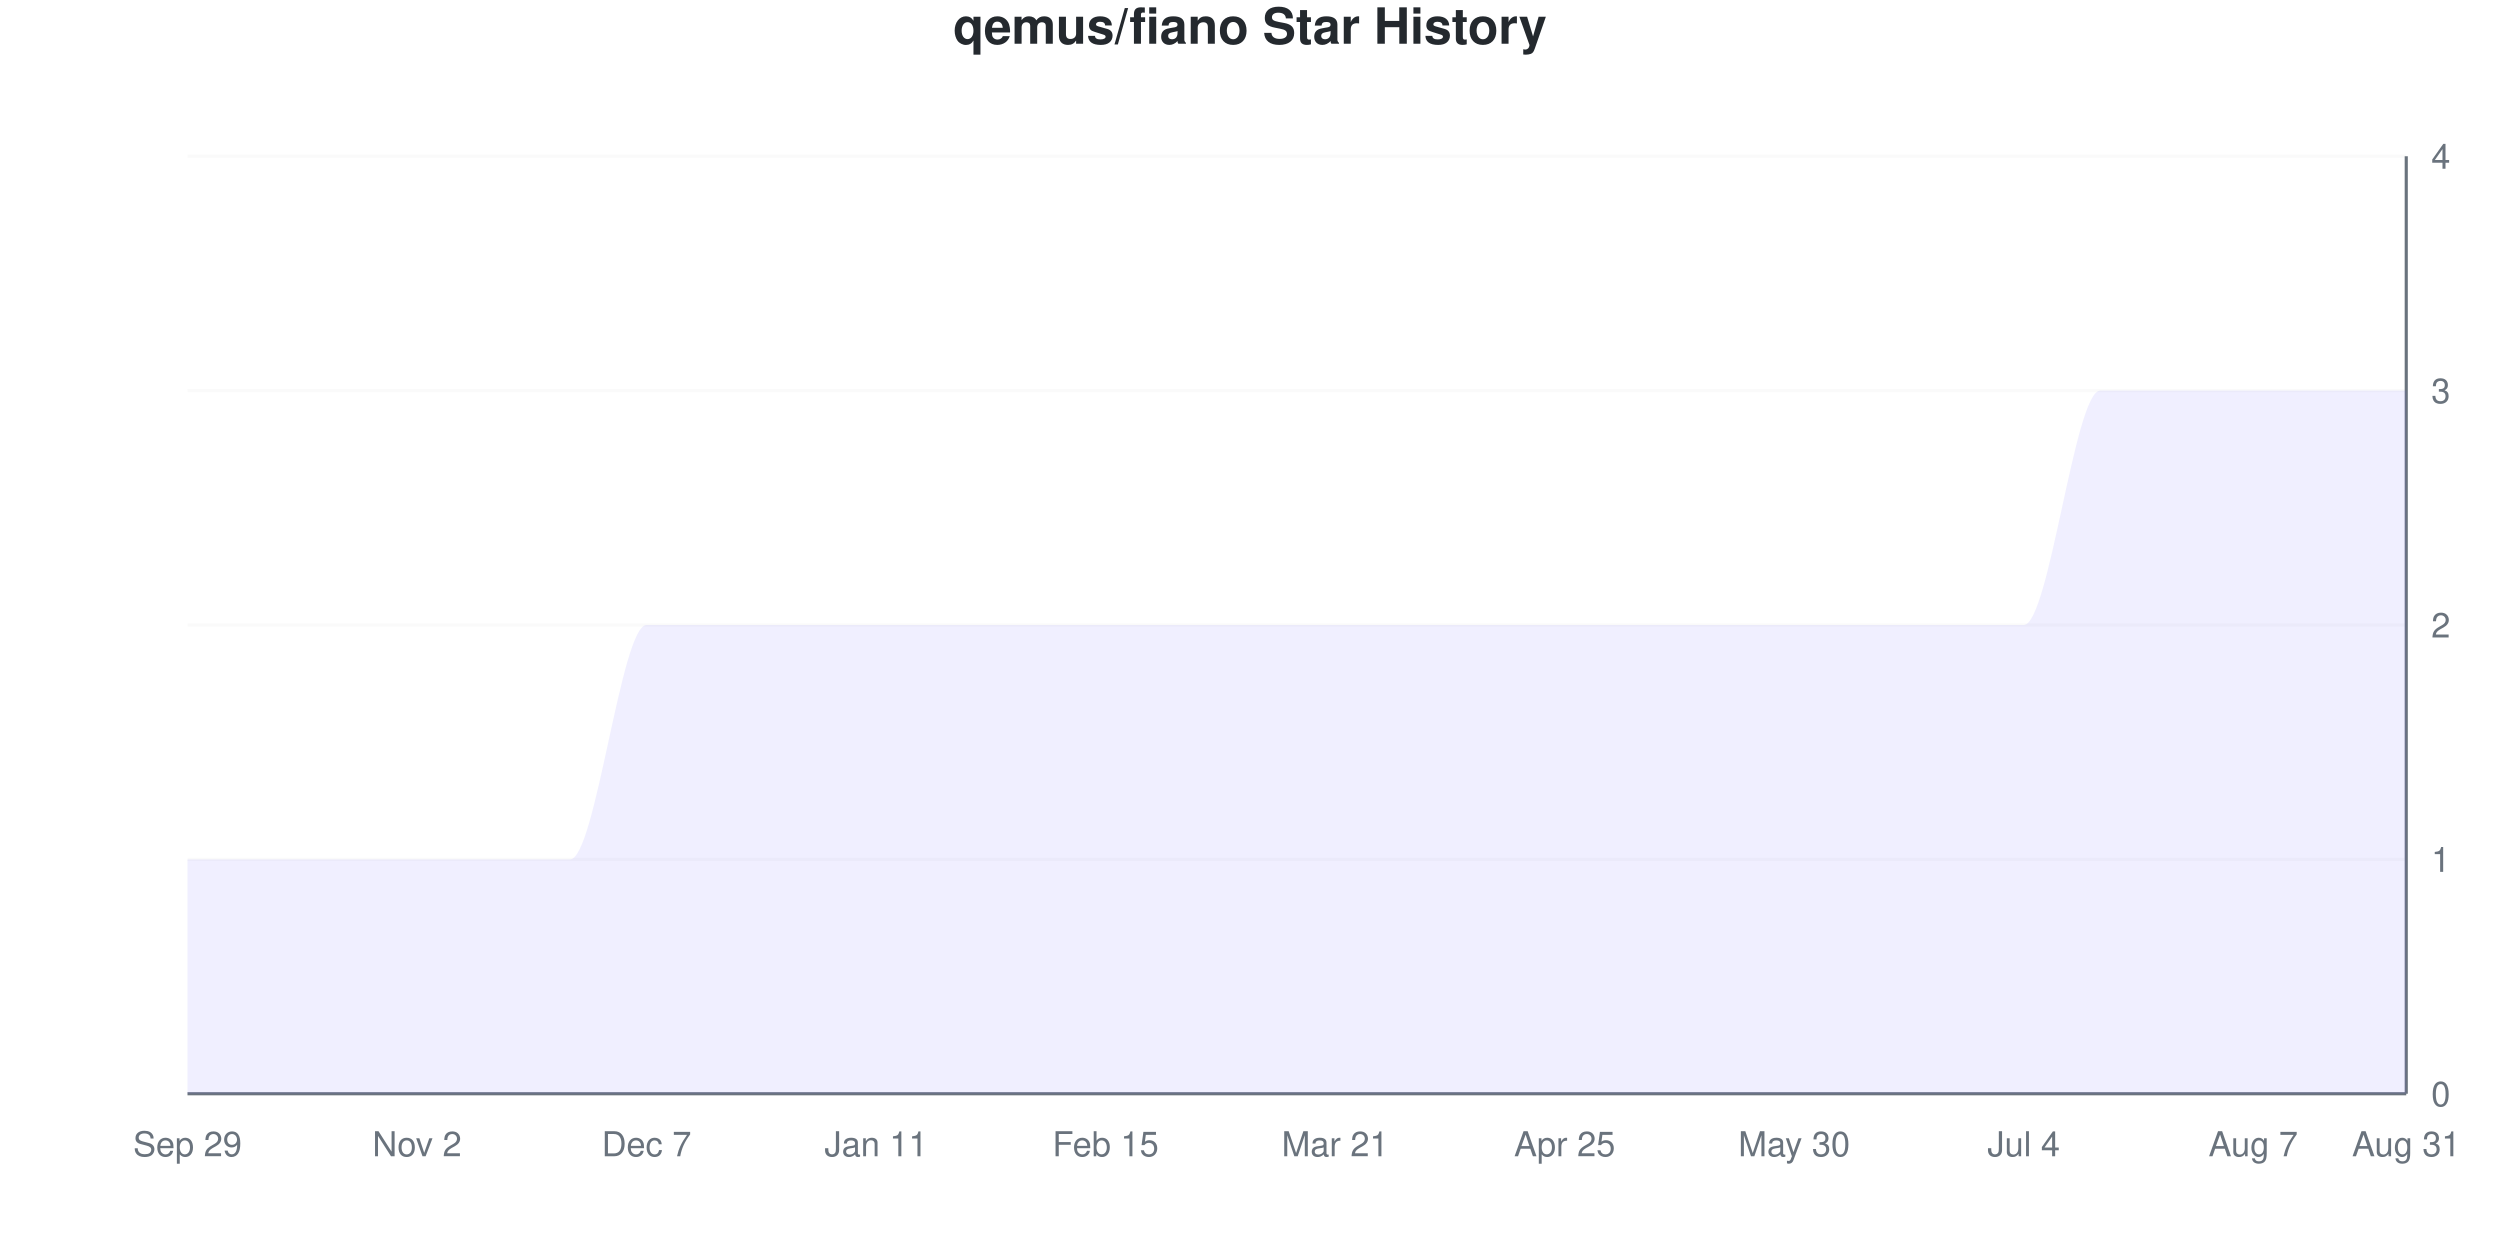
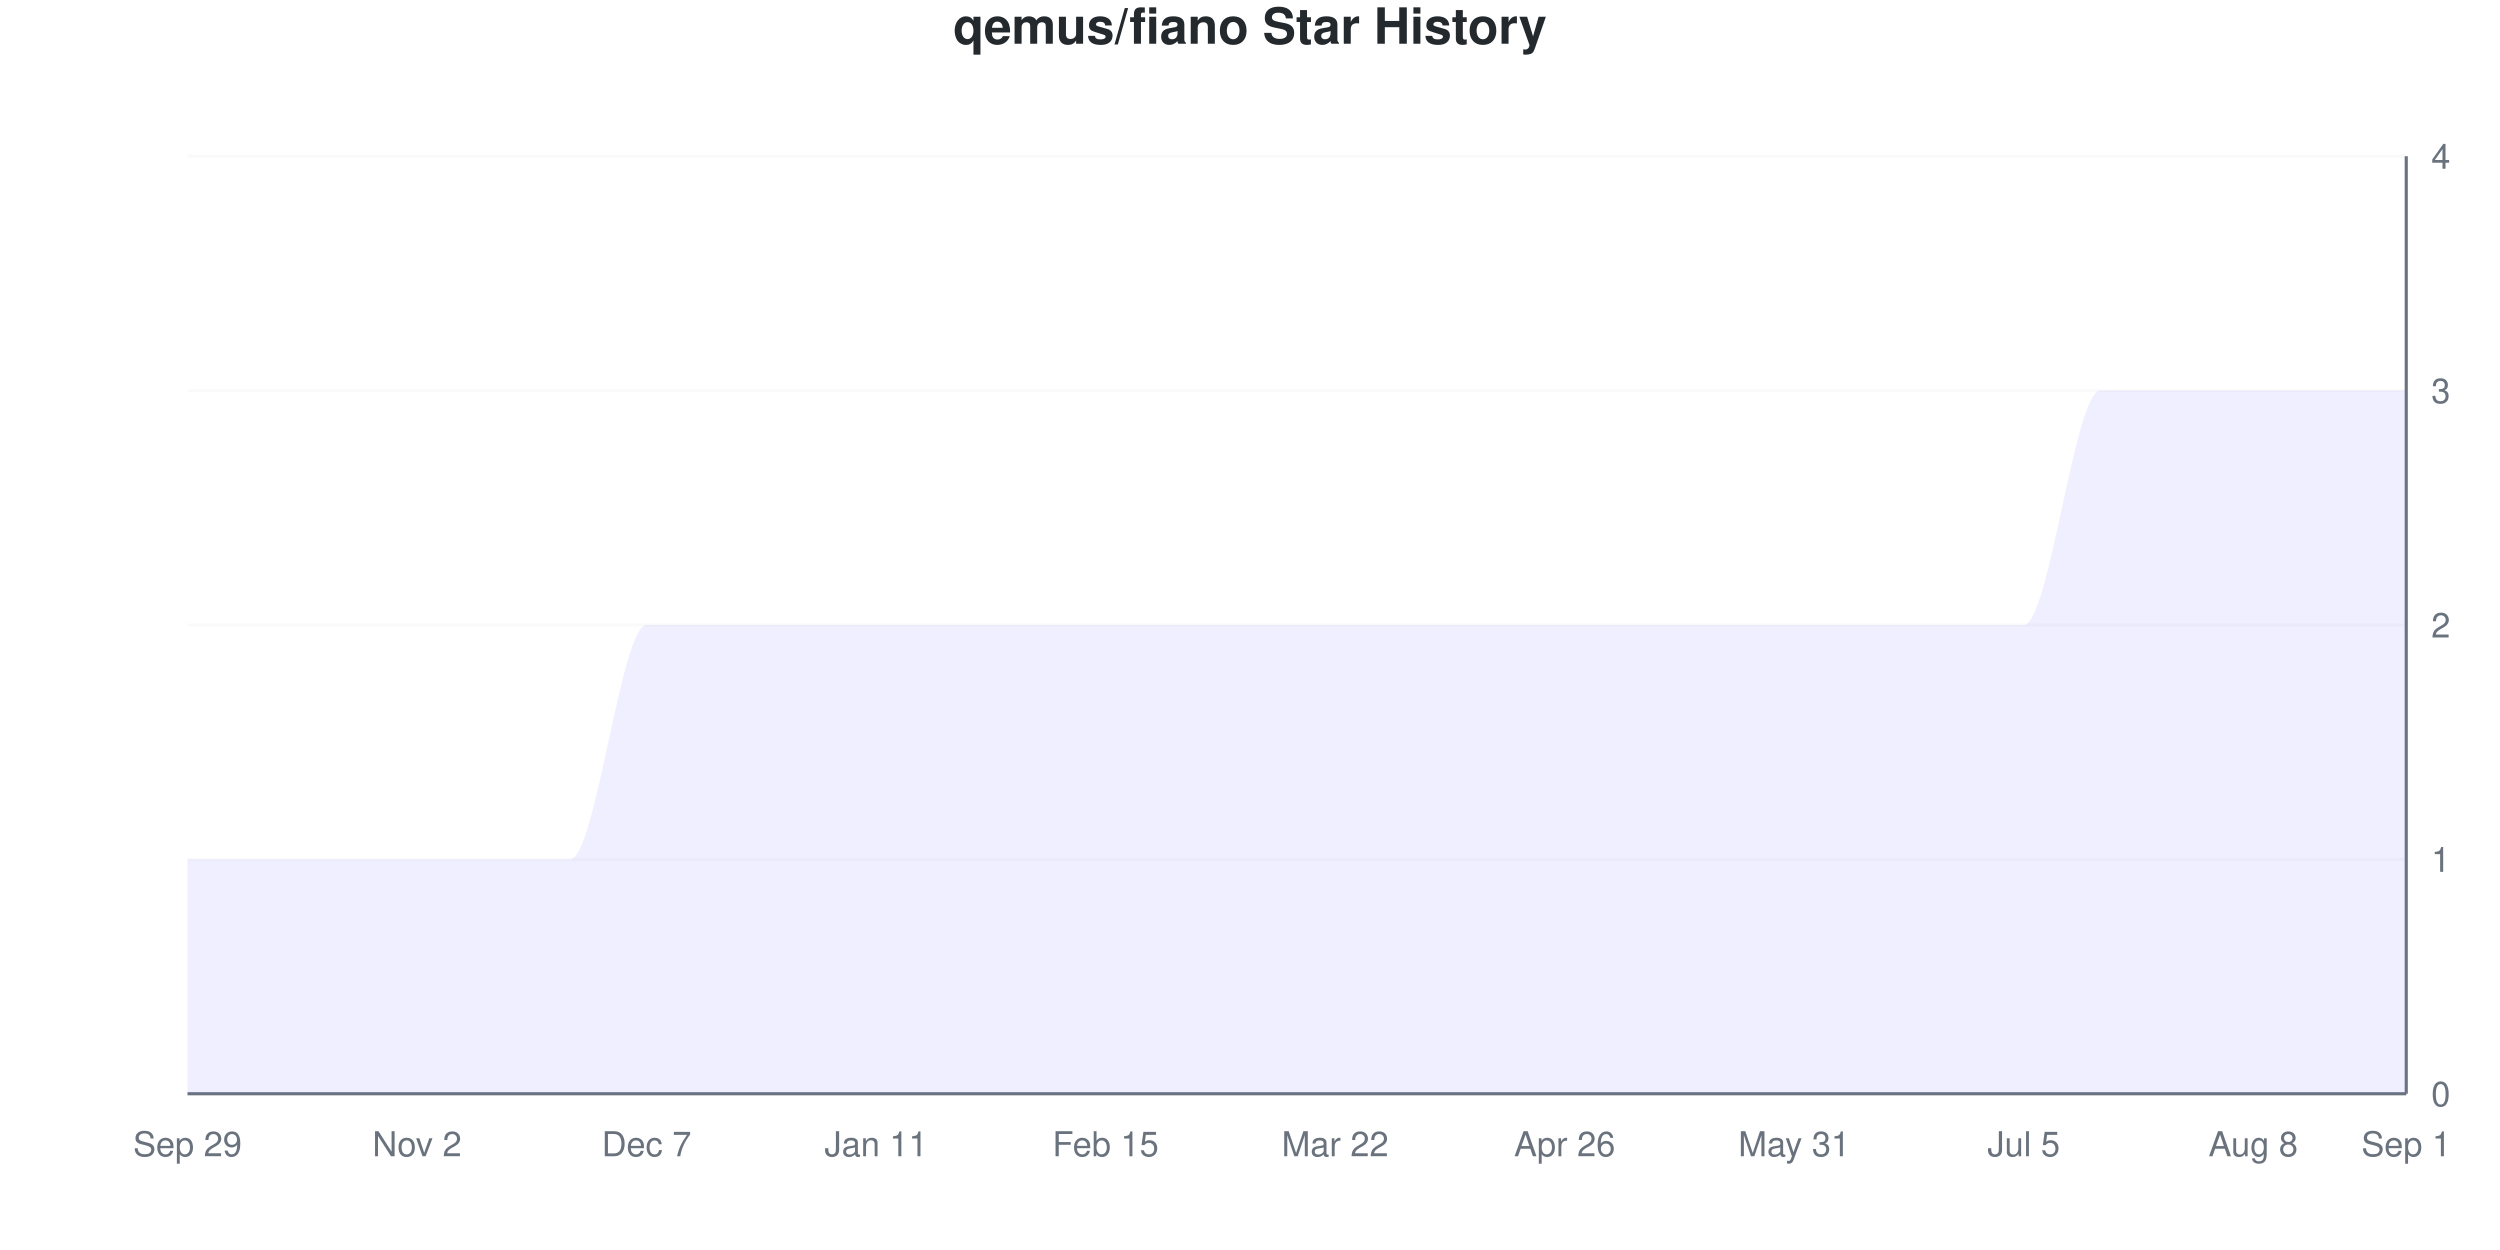
<svg xmlns="http://www.w3.org/2000/svg" viewBox="0 0 800 400" width="800" height="400">
  <style>
    @keyframes drawLine {
      to { stroke-dashoffset: 0; }
    }
    @keyframes fadeInPoint {
      from { opacity: 0; }
      to { opacity: 1; }
    }
    .data-line-0 {
      stroke-dasharray: 1341;
      stroke-dashoffset: 1341;
      animation: drawLine 2s ease-out forwards;
    }
    .data-point {
      opacity: 0;
      animation: fadeInPoint 0.5s ease-out forwards;
    }
    .chart-bg { fill: #fff; }
    .chart-text { fill: #24292e; }
    .chart-muted { fill: #6a737d; }
    .chart-grid { stroke: #eee; }
    .chart-axis { stroke: #6a737d; }
    @media (prefers-color-scheme: dark) {
      .chart-bg { fill: #0d1117; }
      .chart-text { fill: #e6edf3; }
      .chart-muted { fill: #8b949e; }
      .chart-grid { stroke: #21262d; }
      .chart-axis { stroke: #8b949e; }
    }
  </style>
  <rect width="800" height="400" class="chart-bg" />
  <text x="400" y="14" text-anchor="middle" class="chart-text" font-size="16" font-weight="bold" font-family="-apple-system, BlinkMacSystemFont, 'Segoe UI', Helvetica, Arial, sans-serif">qemus/fiano Star History</text>
  <g class="grid">
    <line x1="60" y1="350" x2="770" y2="350" class="chart-grid" stroke-opacity="0.3" />
    <text x="778" y="354" text-anchor="start" class="chart-muted" font-size="11" font-family="-apple-system, BlinkMacSystemFont, 'Segoe UI', Helvetica, Arial, sans-serif">0</text>
    <line x1="60" y1="275" x2="770" y2="275" class="chart-grid" stroke-opacity="0.3" />
    <text x="778" y="279" text-anchor="start" class="chart-muted" font-size="11" font-family="-apple-system, BlinkMacSystemFont, 'Segoe UI', Helvetica, Arial, sans-serif">1</text>
    <line x1="60" y1="200" x2="770" y2="200" class="chart-grid" stroke-opacity="0.3" />
    <text x="778" y="204" text-anchor="start" class="chart-muted" font-size="11" font-family="-apple-system, BlinkMacSystemFont, 'Segoe UI', Helvetica, Arial, sans-serif">2</text>
    <line x1="60" y1="125" x2="770" y2="125" class="chart-grid" stroke-opacity="0.3" />
    <text x="778" y="129" text-anchor="start" class="chart-muted" font-size="11" font-family="-apple-system, BlinkMacSystemFont, 'Segoe UI', Helvetica, Arial, sans-serif">3</text>
    <line x1="60" y1="50" x2="770" y2="50" class="chart-grid" stroke-opacity="0.3" />
    <text x="778" y="54" text-anchor="start" class="chart-muted" font-size="11" font-family="-apple-system, BlinkMacSystemFont, 'Segoe UI', Helvetica, Arial, sans-serif">4</text>
  </g>
  <g class="milestones">
    
  </g>
  <g class="x-axis">
    <text x="60" y="370" text-anchor="middle" class="chart-muted" font-size="11" font-family="-apple-system, BlinkMacSystemFont, 'Segoe UI', Helvetica, Arial, sans-serif">Sep 29</text>
    <text x="133.448" y="370" text-anchor="middle" class="chart-muted" font-size="11" font-family="-apple-system, BlinkMacSystemFont, 'Segoe UI', Helvetica, Arial, sans-serif">Nov 2</text>
    <text x="206.897" y="370" text-anchor="middle" class="chart-muted" font-size="11" font-family="-apple-system, BlinkMacSystemFont, 'Segoe UI', Helvetica, Arial, sans-serif">Dec 7</text>
    <text x="280.345" y="370" text-anchor="middle" class="chart-muted" font-size="11" font-family="-apple-system, BlinkMacSystemFont, 'Segoe UI', Helvetica, Arial, sans-serif">Jan 11</text>
    <text x="353.793" y="370" text-anchor="middle" class="chart-muted" font-size="11" font-family="-apple-system, BlinkMacSystemFont, 'Segoe UI', Helvetica, Arial, sans-serif">Feb 15</text>
-     <text x="427.241" y="370" text-anchor="middle" class="chart-muted" font-size="11" font-family="-apple-system, BlinkMacSystemFont, 'Segoe UI', Helvetica, Arial, sans-serif">Mar 21</text>
-     <text x="500.69" y="370" text-anchor="middle" class="chart-muted" font-size="11" font-family="-apple-system, BlinkMacSystemFont, 'Segoe UI', Helvetica, Arial, sans-serif">Apr 25</text>
-     <text x="574.138" y="370" text-anchor="middle" class="chart-muted" font-size="11" font-family="-apple-system, BlinkMacSystemFont, 'Segoe UI', Helvetica, Arial, sans-serif">May 30</text>
-     <text x="647.586" y="370" text-anchor="middle" class="chart-muted" font-size="11" font-family="-apple-system, BlinkMacSystemFont, 'Segoe UI', Helvetica, Arial, sans-serif">Jul 4</text>
-     <text x="721.034" y="370" text-anchor="middle" class="chart-muted" font-size="11" font-family="-apple-system, BlinkMacSystemFont, 'Segoe UI', Helvetica, Arial, sans-serif">Aug 7</text>
-     <text x="770" y="370" text-anchor="middle" class="chart-muted" font-size="11" font-family="-apple-system, BlinkMacSystemFont, 'Segoe UI', Helvetica, Arial, sans-serif">Aug 31</text>
+     <text x="427.241" y="370" text-anchor="middle" class="chart-muted" font-size="11" font-family="-apple-system, BlinkMacSystemFont, 'Segoe UI', Helvetica, Arial, sans-serif">Mar 22</text>
+     <text x="500.69" y="370" text-anchor="middle" class="chart-muted" font-size="11" font-family="-apple-system, BlinkMacSystemFont, 'Segoe UI', Helvetica, Arial, sans-serif">Apr 26</text>
+     <text x="574.138" y="370" text-anchor="middle" class="chart-muted" font-size="11" font-family="-apple-system, BlinkMacSystemFont, 'Segoe UI', Helvetica, Arial, sans-serif">May 31</text>
+     <text x="647.586" y="370" text-anchor="middle" class="chart-muted" font-size="11" font-family="-apple-system, BlinkMacSystemFont, 'Segoe UI', Helvetica, Arial, sans-serif">Jul 5</text>
+     <text x="721.034" y="370" text-anchor="middle" class="chart-muted" font-size="11" font-family="-apple-system, BlinkMacSystemFont, 'Segoe UI', Helvetica, Arial, sans-serif">Aug 8</text>
+     <text x="770" y="370" text-anchor="middle" class="chart-muted" font-size="11" font-family="-apple-system, BlinkMacSystemFont, 'Segoe UI', Helvetica, Arial, sans-serif">Sep 1</text>
  </g>
  <line x1="770" y1="50" x2="770" y2="350" class="chart-axis" stroke-width="1" />
  <line x1="60" y1="350" x2="770" y2="350" class="chart-axis" stroke-width="1" />
  <path d="M60,350 L60,275 C68.161,275 76.322,275 84.483,275 C92.644,275 100.805,275 108.966,275 C117.126,275 125.287,275 133.448,275 C141.609,275 149.77,275 157.931,275 C166.092,275 174.253,275 182.414,275 C190.575,275 198.736,200 206.897,200 C215.057,200 223.218,200 231.379,200 C239.54,200 247.701,200 255.862,200 C264.023,200 272.184,200 280.345,200 C288.506,200 296.667,200 304.828,200 C312.989,200 321.149,200 329.31,200 C337.471,200 345.632,200 353.793,200 C361.954,200 370.115,200 378.276,200 C386.437,200 394.598,200 402.759,200 C410.92,200 419.08,200 427.241,200 C435.402,200 443.563,200 451.724,200 C459.885,200 468.046,200 476.207,200 C484.368,200 492.529,200 500.69,200 C508.851,200 517.011,200 525.172,200 C533.333,200 541.494,200 549.655,200 C557.816,200 565.977,200 574.138,200 C582.299,200 590.46,200 598.621,200 C606.782,200 614.943,200 623.103,200 C631.264,200 639.425,200 647.586,200 C655.747,200 663.908,125 672.069,125 C680.23,125 688.391,125 696.552,125 C704.713,125 712.874,125 721.034,125 C729.195,125 737.356,125 745.517,125 C753.678,125 761.839,125 770,125 L770,350 L60,350 Z" fill="#6b63ff" fill-opacity="0.1" />
  <path d="M60,350 L60,275 C68.161,275 76.322,275 84.483,275 C92.644,275 100.805,275 108.966,275 C117.126,275 125.287,275 133.448,275 C141.609,275 149.77,275 157.931,275 C166.092,275 174.253,275 182.414,275 C190.575,275 198.736,200 206.897,200 C215.057,200 223.218,200 231.379,200 C239.54,200 247.701,200 255.862,200 C264.023,200 272.184,200 280.345,200 C288.506,200 296.667,200 304.828,200 C312.989,200 321.149,200 329.31,200 C337.471,200 345.632,200 353.793,200 C361.954,200 370.115,200 378.276,200 C386.437,200 394.598,200 402.759,200 C410.92,200 419.08,200 427.241,200 C435.402,200 443.563,200 451.724,200 C459.885,200 468.046,200 476.207,200 C484.368,200 492.529,200 500.69,200 C508.851,200 517.011,200 525.172,200 C533.333,200 541.494,200 549.655,200 C557.816,200 565.977,200 574.138,200 C582.299,200 590.46,200 598.621,200 C606.782,200 614.943,200 623.103,200 C631.264,200 639.425,200 647.586,200 C655.747,200 663.908,125 672.069,125 C680.23,125 688.391,125 696.552,125 C704.713,125 712.874,125 721.034,125 C729.195,125 737.356,125 745.517,125 C753.678,125 761.839,125 770,125" fill="none" stroke="#6b63ff" stroke-width="2.5" class="data-line-0" />
  <g class="points">
    <circle cx="60" cy="275" r="4" fill="#6b63ff" class="data-point" style="animation-delay: 1.50s" />
    <circle cx="84.483" cy="275" r="4" fill="#6b63ff" class="data-point" style="animation-delay: 1.55s" />
    <circle cx="108.966" cy="275" r="4" fill="#6b63ff" class="data-point" style="animation-delay: 1.60s" />
    <circle cx="133.448" cy="275" r="4" fill="#6b63ff" class="data-point" style="animation-delay: 1.65s" />
    <circle cx="157.931" cy="275" r="4" fill="#6b63ff" class="data-point" style="animation-delay: 1.70s" />
    <circle cx="182.414" cy="275" r="4" fill="#6b63ff" class="data-point" style="animation-delay: 1.75s" />
    <circle cx="206.897" cy="200" r="4" fill="#6b63ff" class="data-point" style="animation-delay: 1.80s" />
    <circle cx="231.379" cy="200" r="4" fill="#6b63ff" class="data-point" style="animation-delay: 1.85s" />
    <circle cx="255.862" cy="200" r="4" fill="#6b63ff" class="data-point" style="animation-delay: 1.90s" />
    <circle cx="280.345" cy="200" r="4" fill="#6b63ff" class="data-point" style="animation-delay: 1.95s" />
    <circle cx="304.828" cy="200" r="4" fill="#6b63ff" class="data-point" style="animation-delay: 2.00s" />
    <circle cx="329.31" cy="200" r="4" fill="#6b63ff" class="data-point" style="animation-delay: 2.05s" />
    <circle cx="353.793" cy="200" r="4" fill="#6b63ff" class="data-point" style="animation-delay: 2.10s" />
    <circle cx="378.276" cy="200" r="4" fill="#6b63ff" class="data-point" style="animation-delay: 2.15s" />
    <circle cx="402.759" cy="200" r="4" fill="#6b63ff" class="data-point" style="animation-delay: 2.20s" />
    <circle cx="427.241" cy="200" r="4" fill="#6b63ff" class="data-point" style="animation-delay: 2.25s" />
    <circle cx="451.724" cy="200" r="4" fill="#6b63ff" class="data-point" style="animation-delay: 2.30s" />
    <circle cx="476.207" cy="200" r="4" fill="#6b63ff" class="data-point" style="animation-delay: 2.35s" />
    <circle cx="500.69" cy="200" r="4" fill="#6b63ff" class="data-point" style="animation-delay: 2.40s" />
    <circle cx="525.172" cy="200" r="4" fill="#6b63ff" class="data-point" style="animation-delay: 2.45s" />
    <circle cx="549.655" cy="200" r="4" fill="#6b63ff" class="data-point" style="animation-delay: 2.50s" />
    <circle cx="574.138" cy="200" r="4" fill="#6b63ff" class="data-point" style="animation-delay: 2.55s" />
    <circle cx="598.621" cy="200" r="4" fill="#6b63ff" class="data-point" style="animation-delay: 2.60s" />
    <circle cx="623.103" cy="200" r="4" fill="#6b63ff" class="data-point" style="animation-delay: 2.65s" />
    <circle cx="647.586" cy="200" r="4" fill="#6b63ff" class="data-point" style="animation-delay: 2.70s" />
    <circle cx="672.069" cy="125" r="4" fill="#6b63ff" class="data-point" style="animation-delay: 2.75s" />
    <circle cx="696.552" cy="125" r="4" fill="#6b63ff" class="data-point" style="animation-delay: 2.80s" />
    <circle cx="721.034" cy="125" r="4" fill="#6b63ff" class="data-point" style="animation-delay: 2.85s" />
    <circle cx="745.517" cy="125" r="4" fill="#6b63ff" class="data-point" style="animation-delay: 2.90s" />
    <circle cx="770" cy="125" r="4" fill="#6b63ff" class="data-point" style="animation-delay: 2.95s" />
  </g>
</svg>
